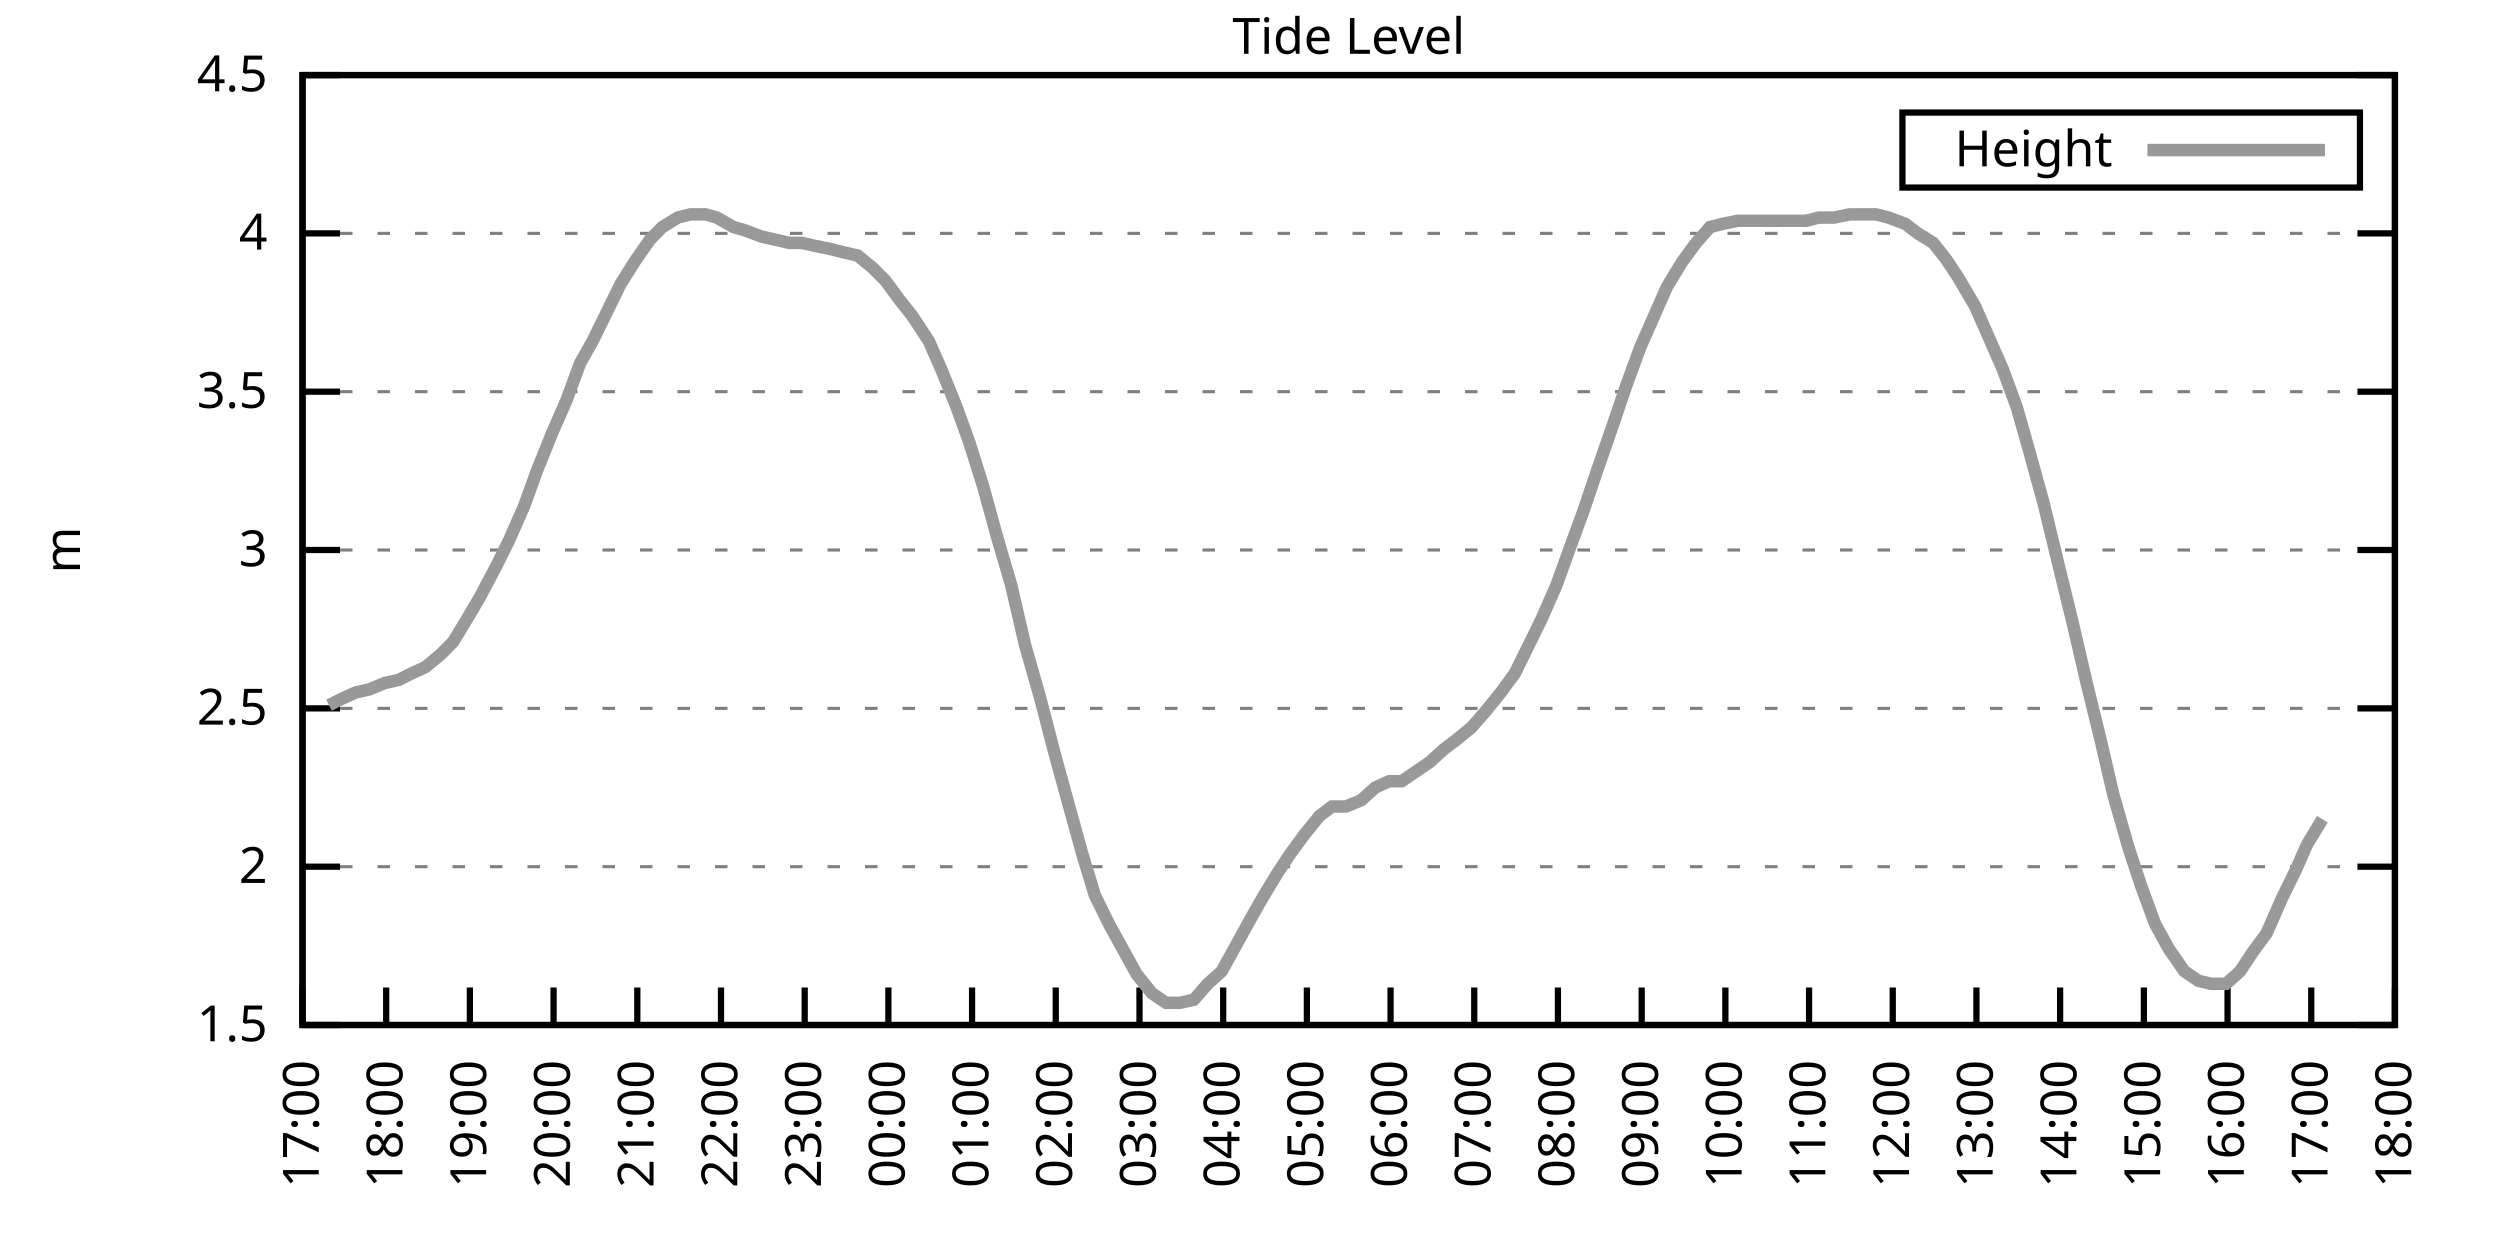
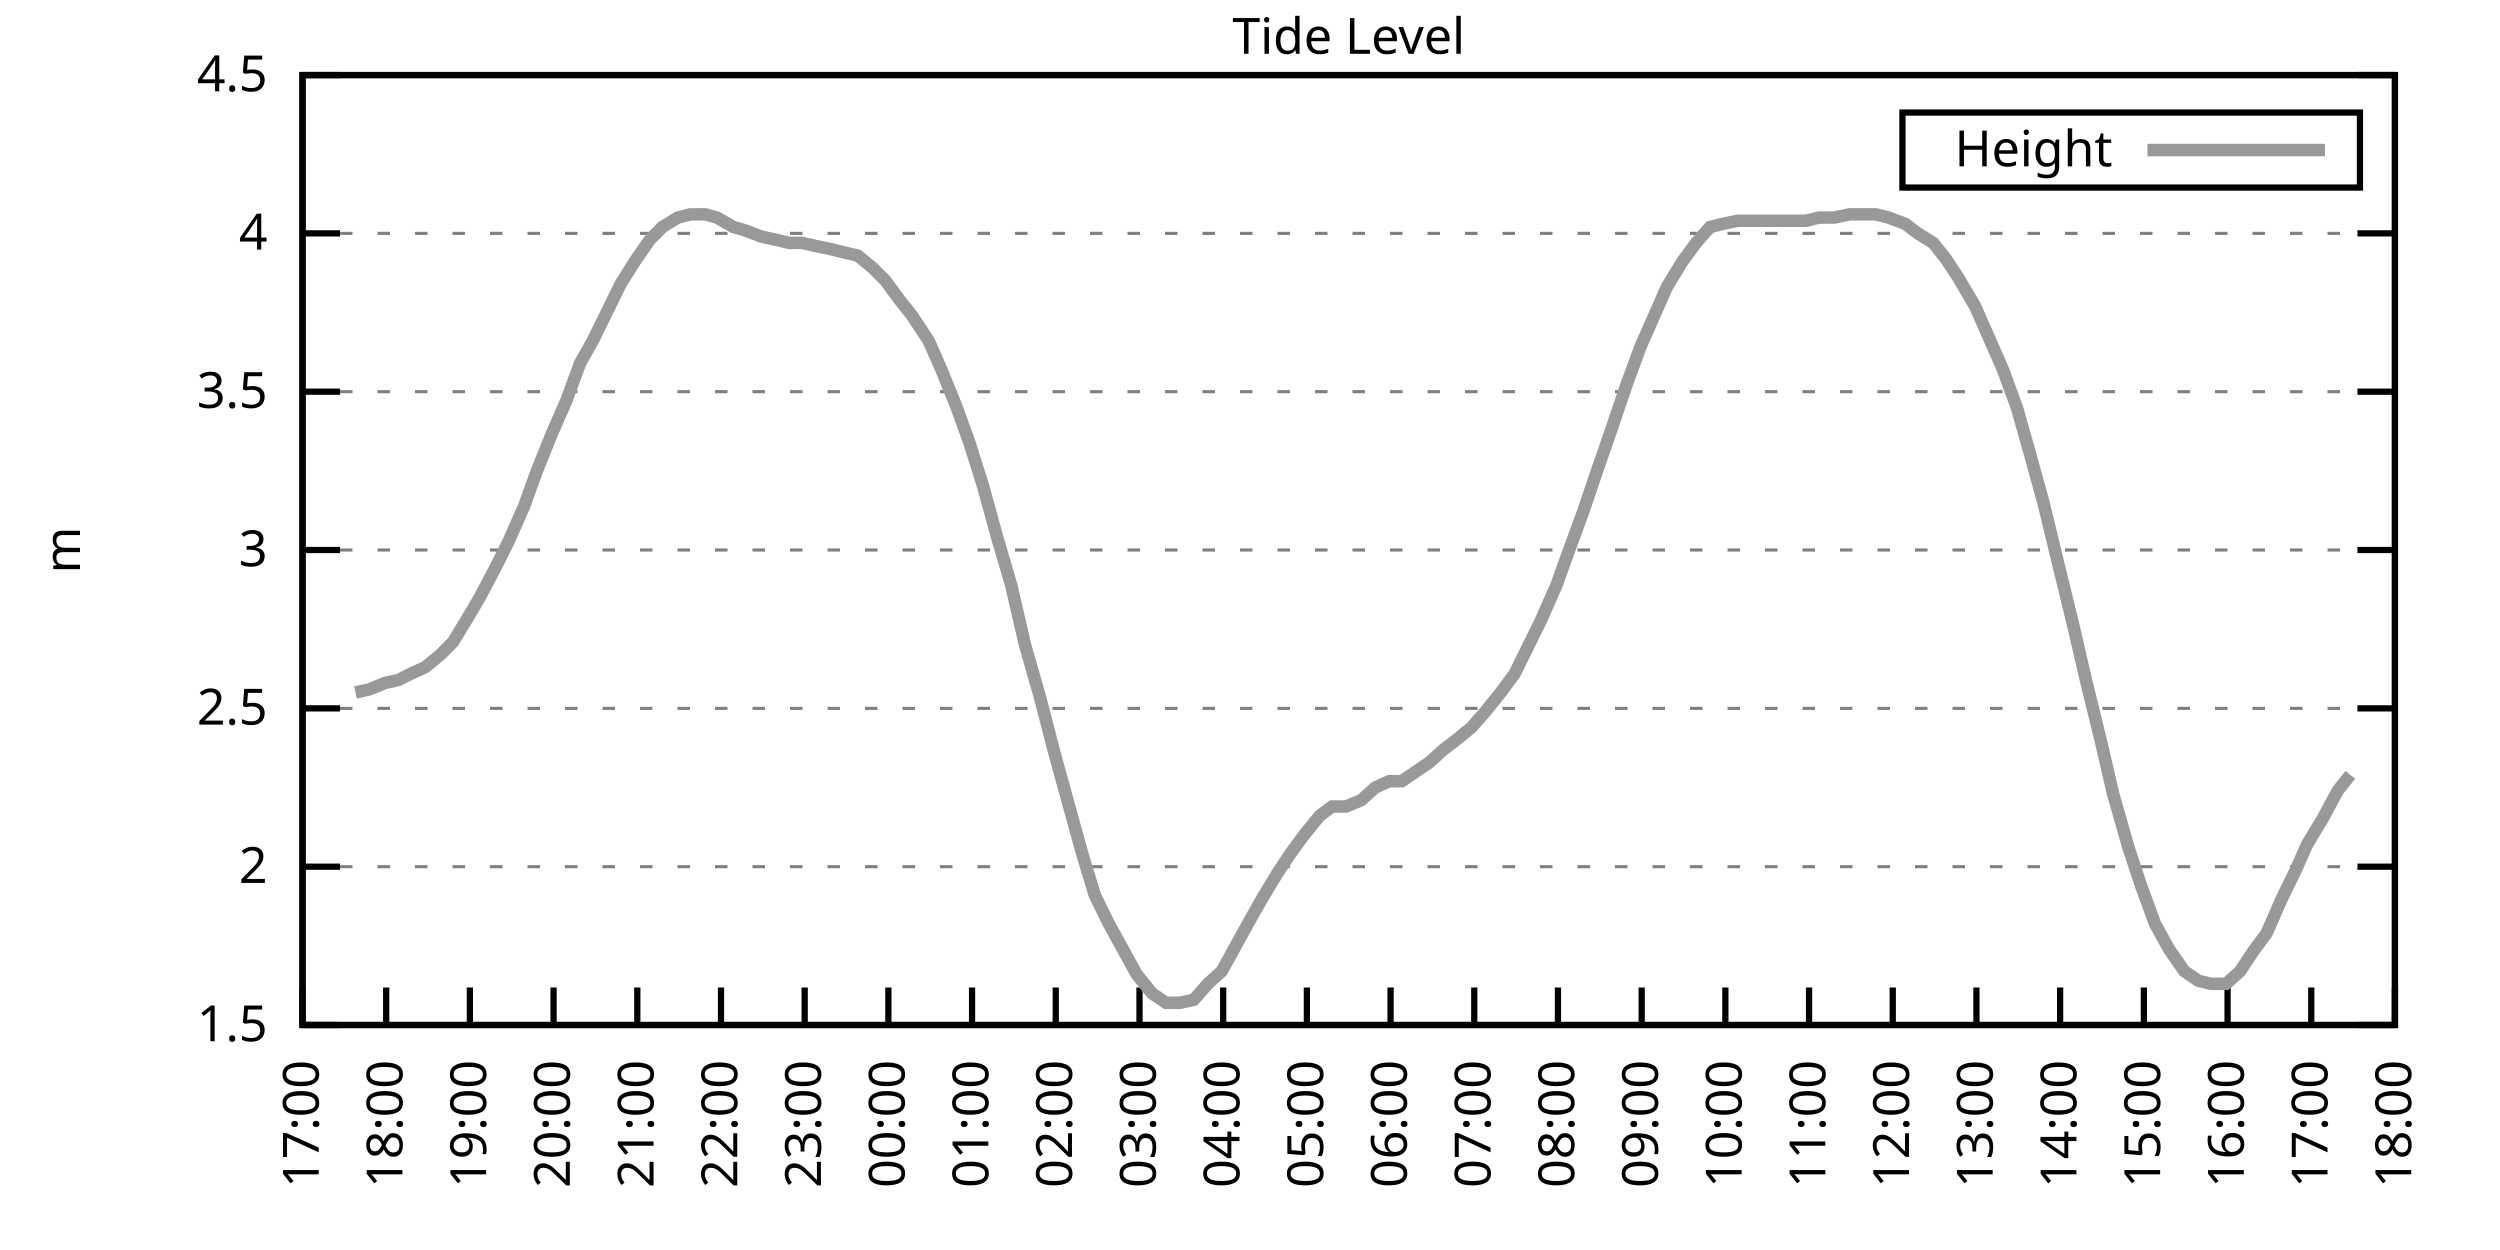
<svg xmlns="http://www.w3.org/2000/svg" xmlns:xlink="http://www.w3.org/1999/xlink" width="400" height="200" viewBox="0 0 400 200">
  <g id="gnuplot_canvas">
    <rect x="0" y="0" width="400" height="200" fill="none" />
    <defs>
      <circle id="gpDot" r="0.5" stroke-width="0.5" stroke="currentColor" />
      <path id="gpPt0" stroke-width="0.333" stroke="currentColor" d="M-1,0 h2 M0,-1 v2" />
      <path id="gpPt1" stroke-width="0.333" stroke="currentColor" d="M-1,-1 L1,1 M1,-1 L-1,1" />
      <path id="gpPt2" stroke-width="0.333" stroke="currentColor" d="M-1,0 L1,0 M0,-1 L0,1 M-1,-1 L1,1 M-1,1 L1,-1" />
      <rect id="gpPt3" stroke-width="0.333" stroke="currentColor" x="-1" y="-1" width="2" height="2" />
      <rect id="gpPt4" stroke-width="0.333" stroke="currentColor" fill="currentColor" x="-1" y="-1" width="2" height="2" />
      <circle id="gpPt5" stroke-width="0.333" stroke="currentColor" cx="0" cy="0" r="1" />
      <use xlink:href="#gpPt5" id="gpPt6" fill="currentColor" stroke="none" />
      <path id="gpPt7" stroke-width="0.333" stroke="currentColor" d="M0,-1.33 L-1.33,0.67 L1.33,0.67 z" />
      <use xlink:href="#gpPt7" id="gpPt8" fill="currentColor" stroke="none" />
      <use xlink:href="#gpPt7" id="gpPt9" stroke="currentColor" transform="rotate(180)" />
      <use xlink:href="#gpPt9" id="gpPt10" fill="currentColor" stroke="none" />
      <use xlink:href="#gpPt3" id="gpPt11" stroke="currentColor" transform="rotate(45)" />
      <use xlink:href="#gpPt11" id="gpPt12" fill="currentColor" stroke="none" />
      <path id="gpPt13" stroke-width="0.333" stroke="currentColor" d="M0,1.330 L1.265,0.411 L0.782,-1.067 L-0.782,-1.076 L-1.265,0.411 z" />
      <use xlink:href="#gpPt13" id="gpPt14" fill="currentColor" stroke="none" />
      <filter id="textbox" filterUnits="objectBoundingBox" x="0" y="0" height="1" width="1">
        <feFlood flood-color="white" flood-opacity="1" result="bgnd" />
        <feComposite in="SourceGraphic" in2="bgnd" operator="atop" />
      </filter>
      <filter id="greybox" filterUnits="objectBoundingBox" x="0" y="0" height="1" width="1">
        <feFlood flood-color="lightgrey" flood-opacity="1" result="grey" />
        <feComposite in="SourceGraphic" in2="grey" operator="atop" />
      </filter>
    </defs>
    <g fill="none" color="white" stroke="currentColor" stroke-width="1.00" stroke-linecap="butt" stroke-linejoin="miter">
</g>
    <g fill="none" color="black" stroke="currentColor" stroke-width="1.00" stroke-linecap="butt" stroke-linejoin="miter">
      <g stroke="none" shape-rendering="crispEdges">
        <polygon fill="rgb(255, 255, 255)" points="48.40,164.00 383.18,164.00 383.18,12.02 48.40,12.02 " />
      </g>
    </g>
    <g fill="none" color="black" stroke="currentColor" stroke-width="1.00" stroke-linecap="butt" stroke-linejoin="miter">
</g>
    <g fill="none" color="black" stroke="black" stroke-width="0.50" stroke-linecap="butt" stroke-linejoin="miter">
</g>
    <g fill="none" color="gray" stroke="currentColor" stroke-width="0.50" stroke-linecap="butt" stroke-linejoin="miter">
      <path stroke="gray" stroke-dasharray="2,4" class="gridline" d="M48.40,164.00 L383.19,164.00  " />
    </g>
    <g fill="none" color="gray" stroke="gray" stroke-width="1.00" stroke-linecap="butt" stroke-linejoin="miter">
</g>
    <g fill="none" color="black" stroke="currentColor" stroke-width="1.00" stroke-linecap="butt" stroke-linejoin="miter">
      <path stroke="black" d="M48.40,164.00 L54.40,164.00 M383.19,164.00 L377.19,164.00  " />
      <g transform="translate(42.80,166.60)" stroke="none" fill="black" font-family="Sans" font-size="8.00" text-anchor="end">
        <text>
          <tspan font-family="Sans"> 1.5</tspan>
        </text>
      </g>
    </g>
    <g fill="none" color="black" stroke="currentColor" stroke-width="1.00" stroke-linecap="butt" stroke-linejoin="miter">
</g>
    <g fill="none" color="black" stroke="black" stroke-width="0.50" stroke-linecap="butt" stroke-linejoin="miter">
</g>
    <g fill="none" color="gray" stroke="currentColor" stroke-width="0.50" stroke-linecap="butt" stroke-linejoin="miter">
      <path stroke="gray" stroke-dasharray="2,4" class="gridline" d="M48.40,138.67 L383.19,138.67  " />
    </g>
    <g fill="none" color="gray" stroke="gray" stroke-width="1.00" stroke-linecap="butt" stroke-linejoin="miter">
</g>
    <g fill="none" color="black" stroke="currentColor" stroke-width="1.00" stroke-linecap="butt" stroke-linejoin="miter">
      <path stroke="black" d="M48.40,138.67 L54.40,138.67 M383.19,138.67 L377.19,138.67  " />
      <g transform="translate(42.80,141.27)" stroke="none" fill="black" font-family="Sans" font-size="8.00" text-anchor="end">
        <text>
          <tspan font-family="Sans"> 2</tspan>
        </text>
      </g>
    </g>
    <g fill="none" color="black" stroke="currentColor" stroke-width="1.00" stroke-linecap="butt" stroke-linejoin="miter">
</g>
    <g fill="none" color="black" stroke="black" stroke-width="0.50" stroke-linecap="butt" stroke-linejoin="miter">
</g>
    <g fill="none" color="gray" stroke="currentColor" stroke-width="0.50" stroke-linecap="butt" stroke-linejoin="miter">
      <path stroke="gray" stroke-dasharray="2,4" class="gridline" d="M48.40,113.34 L383.19,113.34  " />
    </g>
    <g fill="none" color="gray" stroke="gray" stroke-width="1.00" stroke-linecap="butt" stroke-linejoin="miter">
</g>
    <g fill="none" color="black" stroke="currentColor" stroke-width="1.00" stroke-linecap="butt" stroke-linejoin="miter">
      <path stroke="black" d="M48.40,113.34 L54.40,113.34 M383.19,113.34 L377.19,113.34  " />
      <g transform="translate(42.80,115.94)" stroke="none" fill="black" font-family="Sans" font-size="8.00" text-anchor="end">
        <text>
          <tspan font-family="Sans"> 2.5</tspan>
        </text>
      </g>
    </g>
    <g fill="none" color="black" stroke="currentColor" stroke-width="1.00" stroke-linecap="butt" stroke-linejoin="miter">
</g>
    <g fill="none" color="black" stroke="black" stroke-width="0.50" stroke-linecap="butt" stroke-linejoin="miter">
</g>
    <g fill="none" color="gray" stroke="currentColor" stroke-width="0.50" stroke-linecap="butt" stroke-linejoin="miter">
      <path stroke="gray" stroke-dasharray="2,4" class="gridline" d="M48.40,88.00 L383.19,88.00  " />
    </g>
    <g fill="none" color="gray" stroke="gray" stroke-width="1.00" stroke-linecap="butt" stroke-linejoin="miter">
</g>
    <g fill="none" color="black" stroke="currentColor" stroke-width="1.00" stroke-linecap="butt" stroke-linejoin="miter">
      <path stroke="black" d="M48.40,88.00 L54.40,88.00 M383.19,88.00 L377.19,88.00  " />
      <g transform="translate(42.80,90.60)" stroke="none" fill="black" font-family="Sans" font-size="8.00" text-anchor="end">
        <text>
          <tspan font-family="Sans"> 3</tspan>
        </text>
      </g>
    </g>
    <g fill="none" color="black" stroke="currentColor" stroke-width="1.00" stroke-linecap="butt" stroke-linejoin="miter">
</g>
    <g fill="none" color="black" stroke="black" stroke-width="0.50" stroke-linecap="butt" stroke-linejoin="miter">
</g>
    <g fill="none" color="gray" stroke="currentColor" stroke-width="0.50" stroke-linecap="butt" stroke-linejoin="miter">
      <path stroke="gray" stroke-dasharray="2,4" class="gridline" d="M48.40,62.67 L383.19,62.67  " />
    </g>
    <g fill="none" color="gray" stroke="gray" stroke-width="1.00" stroke-linecap="butt" stroke-linejoin="miter">
</g>
    <g fill="none" color="black" stroke="currentColor" stroke-width="1.00" stroke-linecap="butt" stroke-linejoin="miter">
      <path stroke="black" d="M48.40,62.67 L54.40,62.67 M383.19,62.67 L377.19,62.67  " />
      <g transform="translate(42.80,65.27)" stroke="none" fill="black" font-family="Sans" font-size="8.00" text-anchor="end">
        <text>
          <tspan font-family="Sans"> 3.5</tspan>
        </text>
      </g>
    </g>
    <g fill="none" color="black" stroke="currentColor" stroke-width="1.00" stroke-linecap="butt" stroke-linejoin="miter">
</g>
    <g fill="none" color="black" stroke="black" stroke-width="0.50" stroke-linecap="butt" stroke-linejoin="miter">
</g>
    <g fill="none" color="gray" stroke="currentColor" stroke-width="0.50" stroke-linecap="butt" stroke-linejoin="miter">
      <path stroke="gray" stroke-dasharray="2,4" class="gridline" d="M48.40,37.34 L383.19,37.34  " />
    </g>
    <g fill="none" color="gray" stroke="gray" stroke-width="1.00" stroke-linecap="butt" stroke-linejoin="miter">
</g>
    <g fill="none" color="black" stroke="currentColor" stroke-width="1.00" stroke-linecap="butt" stroke-linejoin="miter">
      <path stroke="black" d="M48.40,37.34 L54.40,37.34 M383.19,37.34 L377.19,37.34  " />
      <g transform="translate(42.80,39.94)" stroke="none" fill="black" font-family="Sans" font-size="8.00" text-anchor="end">
        <text>
          <tspan font-family="Sans"> 4</tspan>
        </text>
      </g>
    </g>
    <g fill="none" color="black" stroke="currentColor" stroke-width="1.00" stroke-linecap="butt" stroke-linejoin="miter">
</g>
    <g fill="none" color="black" stroke="black" stroke-width="0.50" stroke-linecap="butt" stroke-linejoin="miter">
</g>
    <g fill="none" color="gray" stroke="currentColor" stroke-width="0.50" stroke-linecap="butt" stroke-linejoin="miter">
      <path stroke="gray" stroke-dasharray="2,4" class="gridline" d="M48.40,12.01 L383.19,12.01  " />
    </g>
    <g fill="none" color="gray" stroke="gray" stroke-width="1.00" stroke-linecap="butt" stroke-linejoin="miter">
</g>
    <g fill="none" color="black" stroke="currentColor" stroke-width="1.00" stroke-linecap="butt" stroke-linejoin="miter">
      <path stroke="black" d="M48.40,12.01 L54.40,12.01 M383.19,12.01 L377.19,12.01  " />
      <g transform="translate(42.80,14.61)" stroke="none" fill="black" font-family="Sans" font-size="8.00" text-anchor="end">
        <text>
          <tspan font-family="Sans"> 4.5</tspan>
        </text>
      </g>
    </g>
    <g fill="none" color="black" stroke="currentColor" stroke-width="1.00" stroke-linecap="butt" stroke-linejoin="miter">
      <path stroke="black" d="M48.40,164.00 L48.40,158.00  " />
      <g transform="translate(51.00,169.60) rotate(270.00)" stroke="none" fill="black" font-family="Sans" font-size="8.00" text-anchor="end">
        <text>
          <tspan font-family="Sans">17:00</tspan>
        </text>
      </g>
    </g>
    <g fill="none" color="black" stroke="currentColor" stroke-width="1.00" stroke-linecap="butt" stroke-linejoin="miter">
      <path stroke="black" d="M61.79,164.00 L61.79,158.00  " />
      <g transform="translate(64.39,169.60) rotate(270.00)" stroke="none" fill="black" font-family="Sans" font-size="8.00" text-anchor="end">
        <text>
          <tspan font-family="Sans">18:00</tspan>
        </text>
      </g>
    </g>
    <g fill="none" color="black" stroke="currentColor" stroke-width="1.00" stroke-linecap="butt" stroke-linejoin="miter">
      <path stroke="black" d="M75.18,164.00 L75.18,158.00  " />
      <g transform="translate(77.78,169.60) rotate(270.00)" stroke="none" fill="black" font-family="Sans" font-size="8.00" text-anchor="end">
        <text>
          <tspan font-family="Sans">19:00</tspan>
        </text>
      </g>
    </g>
    <g fill="none" color="black" stroke="currentColor" stroke-width="1.00" stroke-linecap="butt" stroke-linejoin="miter">
      <path stroke="black" d="M88.57,164.00 L88.57,158.00  " />
      <g transform="translate(91.17,169.60) rotate(270.00)" stroke="none" fill="black" font-family="Sans" font-size="8.00" text-anchor="end">
        <text>
          <tspan font-family="Sans">20:00</tspan>
        </text>
      </g>
    </g>
    <g fill="none" color="black" stroke="currentColor" stroke-width="1.00" stroke-linecap="butt" stroke-linejoin="miter">
      <path stroke="black" d="M101.97,164.00 L101.97,158.00  " />
      <g transform="translate(104.57,169.60) rotate(270.00)" stroke="none" fill="black" font-family="Sans" font-size="8.00" text-anchor="end">
        <text>
          <tspan font-family="Sans">21:00</tspan>
        </text>
      </g>
    </g>
    <g fill="none" color="black" stroke="currentColor" stroke-width="1.00" stroke-linecap="butt" stroke-linejoin="miter">
      <path stroke="black" d="M115.36,164.00 L115.36,158.00  " />
      <g transform="translate(117.96,169.60) rotate(270.00)" stroke="none" fill="black" font-family="Sans" font-size="8.00" text-anchor="end">
        <text>
          <tspan font-family="Sans">22:00</tspan>
        </text>
      </g>
    </g>
    <g fill="none" color="black" stroke="currentColor" stroke-width="1.00" stroke-linecap="butt" stroke-linejoin="miter">
      <path stroke="black" d="M128.75,164.00 L128.75,158.00  " />
      <g transform="translate(131.35,169.60) rotate(270.00)" stroke="none" fill="black" font-family="Sans" font-size="8.00" text-anchor="end">
        <text>
          <tspan font-family="Sans">23:00</tspan>
        </text>
      </g>
    </g>
    <g fill="none" color="black" stroke="currentColor" stroke-width="1.00" stroke-linecap="butt" stroke-linejoin="miter">
      <path stroke="black" d="M142.14,164.00 L142.14,158.00  " />
      <g transform="translate(144.74,169.60) rotate(270.00)" stroke="none" fill="black" font-family="Sans" font-size="8.00" text-anchor="end">
        <text>
          <tspan font-family="Sans">00:00</tspan>
        </text>
      </g>
    </g>
    <g fill="none" color="black" stroke="currentColor" stroke-width="1.00" stroke-linecap="butt" stroke-linejoin="miter">
      <path stroke="black" d="M155.53,164.00 L155.53,158.00  " />
      <g transform="translate(158.13,169.60) rotate(270.00)" stroke="none" fill="black" font-family="Sans" font-size="8.00" text-anchor="end">
        <text>
          <tspan font-family="Sans">01:00</tspan>
        </text>
      </g>
    </g>
    <g fill="none" color="black" stroke="currentColor" stroke-width="1.00" stroke-linecap="butt" stroke-linejoin="miter">
      <path stroke="black" d="M168.92,164.00 L168.92,158.00  " />
      <g transform="translate(171.52,169.60) rotate(270.00)" stroke="none" fill="black" font-family="Sans" font-size="8.00" text-anchor="end">
        <text>
          <tspan font-family="Sans">02:00</tspan>
        </text>
      </g>
    </g>
    <g fill="none" color="black" stroke="currentColor" stroke-width="1.00" stroke-linecap="butt" stroke-linejoin="miter">
      <path stroke="black" d="M182.32,164.00 L182.32,158.00  " />
      <g transform="translate(184.92,169.60) rotate(270.00)" stroke="none" fill="black" font-family="Sans" font-size="8.00" text-anchor="end">
        <text>
          <tspan font-family="Sans">03:00</tspan>
        </text>
      </g>
    </g>
    <g fill="none" color="black" stroke="currentColor" stroke-width="1.00" stroke-linecap="butt" stroke-linejoin="miter">
      <path stroke="black" d="M195.71,164.00 L195.71,158.00  " />
      <g transform="translate(198.31,169.60) rotate(270.00)" stroke="none" fill="black" font-family="Sans" font-size="8.00" text-anchor="end">
        <text>
          <tspan font-family="Sans">04:00</tspan>
        </text>
      </g>
    </g>
    <g fill="none" color="black" stroke="currentColor" stroke-width="1.00" stroke-linecap="butt" stroke-linejoin="miter">
      <path stroke="black" d="M209.10,164.00 L209.10,158.00  " />
      <g transform="translate(211.70,169.60) rotate(270.00)" stroke="none" fill="black" font-family="Sans" font-size="8.00" text-anchor="end">
        <text>
          <tspan font-family="Sans">05:00</tspan>
        </text>
      </g>
    </g>
    <g fill="none" color="black" stroke="currentColor" stroke-width="1.00" stroke-linecap="butt" stroke-linejoin="miter">
      <path stroke="black" d="M222.49,164.00 L222.49,158.00  " />
      <g transform="translate(225.09,169.60) rotate(270.00)" stroke="none" fill="black" font-family="Sans" font-size="8.00" text-anchor="end">
        <text>
          <tspan font-family="Sans">06:00</tspan>
        </text>
      </g>
    </g>
    <g fill="none" color="black" stroke="currentColor" stroke-width="1.00" stroke-linecap="butt" stroke-linejoin="miter">
      <path stroke="black" d="M235.88,164.00 L235.88,158.00  " />
      <g transform="translate(238.48,169.60) rotate(270.00)" stroke="none" fill="black" font-family="Sans" font-size="8.00" text-anchor="end">
        <text>
          <tspan font-family="Sans">07:00</tspan>
        </text>
      </g>
    </g>
    <g fill="none" color="black" stroke="currentColor" stroke-width="1.00" stroke-linecap="butt" stroke-linejoin="miter">
      <path stroke="black" d="M249.27,164.00 L249.27,158.00  " />
      <g transform="translate(251.87,169.60) rotate(270.00)" stroke="none" fill="black" font-family="Sans" font-size="8.00" text-anchor="end">
        <text>
          <tspan font-family="Sans">08:00</tspan>
        </text>
      </g>
    </g>
    <g fill="none" color="black" stroke="currentColor" stroke-width="1.00" stroke-linecap="butt" stroke-linejoin="miter">
      <path stroke="black" d="M262.67,164.00 L262.67,158.00  " />
      <g transform="translate(265.27,169.60) rotate(270.00)" stroke="none" fill="black" font-family="Sans" font-size="8.00" text-anchor="end">
        <text>
          <tspan font-family="Sans">09:00</tspan>
        </text>
      </g>
    </g>
    <g fill="none" color="black" stroke="currentColor" stroke-width="1.00" stroke-linecap="butt" stroke-linejoin="miter">
      <path stroke="black" d="M276.06,164.00 L276.06,158.00  " />
      <g transform="translate(278.66,169.60) rotate(270.00)" stroke="none" fill="black" font-family="Sans" font-size="8.00" text-anchor="end">
        <text>
          <tspan font-family="Sans">10:00</tspan>
        </text>
      </g>
    </g>
    <g fill="none" color="black" stroke="currentColor" stroke-width="1.00" stroke-linecap="butt" stroke-linejoin="miter">
      <path stroke="black" d="M289.45,164.00 L289.45,158.00  " />
      <g transform="translate(292.05,169.60) rotate(270.00)" stroke="none" fill="black" font-family="Sans" font-size="8.00" text-anchor="end">
        <text>
          <tspan font-family="Sans">11:00</tspan>
        </text>
      </g>
    </g>
    <g fill="none" color="black" stroke="currentColor" stroke-width="1.00" stroke-linecap="butt" stroke-linejoin="miter">
      <path stroke="black" d="M302.84,164.00 L302.84,158.00  " />
      <g transform="translate(305.44,169.60) rotate(270.00)" stroke="none" fill="black" font-family="Sans" font-size="8.00" text-anchor="end">
        <text>
          <tspan font-family="Sans">12:00</tspan>
        </text>
      </g>
    </g>
    <g fill="none" color="black" stroke="currentColor" stroke-width="1.00" stroke-linecap="butt" stroke-linejoin="miter">
      <path stroke="black" d="M316.23,164.00 L316.23,158.00  " />
      <g transform="translate(318.83,169.60) rotate(270.00)" stroke="none" fill="black" font-family="Sans" font-size="8.00" text-anchor="end">
        <text>
          <tspan font-family="Sans">13:00</tspan>
        </text>
      </g>
    </g>
    <g fill="none" color="black" stroke="currentColor" stroke-width="1.00" stroke-linecap="butt" stroke-linejoin="miter">
      <path stroke="black" d="M329.62,164.00 L329.62,158.00  " />
      <g transform="translate(332.22,169.60) rotate(270.00)" stroke="none" fill="black" font-family="Sans" font-size="8.00" text-anchor="end">
        <text>
          <tspan font-family="Sans">14:00</tspan>
        </text>
      </g>
    </g>
    <g fill="none" color="black" stroke="currentColor" stroke-width="1.00" stroke-linecap="butt" stroke-linejoin="miter">
      <path stroke="black" d="M343.02,164.00 L343.02,158.00  " />
      <g transform="translate(345.62,169.60) rotate(270.00)" stroke="none" fill="black" font-family="Sans" font-size="8.00" text-anchor="end">
        <text>
          <tspan font-family="Sans">15:00</tspan>
        </text>
      </g>
    </g>
    <g fill="none" color="black" stroke="currentColor" stroke-width="1.00" stroke-linecap="butt" stroke-linejoin="miter">
      <path stroke="black" d="M356.41,164.00 L356.41,158.00  " />
      <g transform="translate(359.01,169.60) rotate(270.00)" stroke="none" fill="black" font-family="Sans" font-size="8.00" text-anchor="end">
        <text>
          <tspan font-family="Sans">16:00</tspan>
        </text>
      </g>
    </g>
    <g fill="none" color="black" stroke="currentColor" stroke-width="1.00" stroke-linecap="butt" stroke-linejoin="miter">
      <path stroke="black" d="M369.80,164.00 L369.80,158.00  " />
      <g transform="translate(372.40,169.60) rotate(270.00)" stroke="none" fill="black" font-family="Sans" font-size="8.00" text-anchor="end">
        <text>
          <tspan font-family="Sans">17:00</tspan>
        </text>
      </g>
    </g>
    <g fill="none" color="black" stroke="currentColor" stroke-width="1.00" stroke-linecap="butt" stroke-linejoin="miter">
      <path stroke="black" d="M383.19,164.00 L383.19,158.00  " />
      <g transform="translate(385.79,169.60) rotate(270.00)" stroke="none" fill="black" font-family="Sans" font-size="8.00" text-anchor="end">
        <text>
          <tspan font-family="Sans">18:00</tspan>
        </text>
      </g>
    </g>
    <g fill="none" color="black" stroke="currentColor" stroke-width="1.00" stroke-linecap="butt" stroke-linejoin="miter">
</g>
    <g fill="none" color="black" stroke="currentColor" stroke-width="1.00" stroke-linecap="butt" stroke-linejoin="miter">
      <path stroke="black" d="M48.40,12.01 L48.40,164.00 L383.19,164.00 L383.19,12.01 L48.40,12.01 Z  " />
    </g>
    <g fill="none" color="black" stroke="currentColor" stroke-width="1.00" stroke-linecap="butt" stroke-linejoin="miter">
</g>
    <g fill="none" color="black" stroke="currentColor" stroke-width="1.00" stroke-linecap="butt" stroke-linejoin="miter">
      <path stroke="black" d="M304.39,30.01 L304.39,18.01 L377.59,18.01 L377.59,30.01 L304.39,30.01 Z  " />
    </g>
    <g id="Tide_level_plot_1">
      <g fill="none" color="white" stroke="black" stroke-width="2.00" stroke-linecap="butt" stroke-linejoin="miter">
</g>
      <g fill="none" color="black" stroke="currentColor" stroke-width="2.00" stroke-linecap="butt" stroke-linejoin="miter">
        <g transform="translate(337.99,26.61)" stroke="none" fill="black" font-family="Sans" font-size="8.00" text-anchor="end">
          <text>
            <tspan font-family="Sans">Height</tspan>
          </text>
        </g>
      </g>
      <g fill="none" color="black" stroke="currentColor" stroke-width="2.00" stroke-linecap="butt" stroke-linejoin="miter">
-         <path stroke="rgb(153, 153, 153)" d="M343.59,24.01 L371.99,24.01 M52.64,112.83 L54.65,111.82 L56.88,110.80 L59.11,110.30 L61.57,109.28 L63.80,108.78   L65.81,107.76 L68.04,106.75 L70.50,104.72 L72.50,102.70 L74.96,98.64 L76.75,95.60 L79.42,90.54 L81.43,86.49   L83.89,80.91 L85.90,75.34 L88.35,69.26 L90.58,64.19 L92.82,58.11 L94.82,54.57 L97.06,50.01 L99.29,45.45   L101.52,41.90 L103.98,38.35 L105.98,36.33 L108.44,34.81 L110.45,34.30 L112.90,34.30 L114.69,34.81 L117.37,36.33   L119.15,36.84 L121.83,37.85 L124.06,38.35 L126.29,38.86 L128.30,38.86 L130.54,39.37 L132.99,39.87 L135.00,40.38   L137.23,40.89 L139.69,42.91 L141.69,44.94 L143.93,47.98 L145.94,50.51 L148.61,54.57 L150.62,59.13 L153.08,65.21   L155.09,70.78 L157.32,77.87 L159.55,85.98 L161.78,93.58 L164.01,103.20 L166.47,111.82 L168.70,120.43 L170.93,128.54   L173.17,136.64 L175.17,143.23 L177.41,147.79 L181.87,155.89 L184.32,158.93 L186.56,160.45 L188.79,160.45 L191.02,159.95   L193.25,157.41 L195.48,155.39 L197.72,151.33 L199.95,147.28 L201.96,143.73 L204.41,139.68 L206.42,136.64 L208.65,133.60   L211.11,130.56 L213.12,129.04 L215.35,129.04 L217.80,128.03 L220.04,126.00 L222.27,124.99 L224.28,124.99 L226.51,123.47   L228.74,121.95 L230.97,119.92 L232.98,118.40 L235.44,116.38 L237.67,113.84 L240.12,110.80 L242.36,107.76 L244.36,103.71   L246.60,99.15 L249.05,93.58 L251.06,88.00 L253.29,81.93 L255.52,75.34 L257.98,68.25 L260.21,61.66 L262.44,55.58   L264.45,51.02 L266.68,45.95 L269.14,41.90 L271.37,38.86 L273.60,36.33 L275.61,35.82 L278.07,35.32 L280.30,35.32   L282.31,35.32 L284.54,35.32 L286.77,35.32 L289.00,35.32 L291.01,34.81 L293.47,34.81 L295.92,34.30 L297.93,34.30   L300.16,34.30 L302.17,34.81 L304.85,35.82 L306.86,37.34 L309.31,38.86 L311.32,41.39 L313.33,44.43 L316.01,48.99   L318.02,53.55 L320.47,59.13 L322.70,65.21 L324.71,72.30 L326.95,80.41 L329.40,90.54 L331.63,99.66 L333.86,109.28   L336.10,118.40 L338.10,127.02 L340.56,135.63 L342.57,141.71 L344.80,147.79 L347.03,151.84 L349.49,155.39 L351.72,156.91   L353.73,157.41 L356.18,157.41 L358.42,155.39 L360.42,152.35 L362.66,149.31 L365.11,143.73 L367.34,139.17 L369.13,135.12   L371.58,131.07  " />
+         <path stroke="rgb(153, 153, 153)" d="M343.59,24.01 L371.99,24.01 M56.88,110.80 L59.11,110.30 L61.57,109.28 L63.80,108.78 L65.81,107.76 L68.04,106.75   L70.50,104.72 L72.50,102.70 L74.96,98.64 L76.75,95.60 L79.42,90.54 L81.43,86.49 L83.89,80.91 L85.90,75.34   L88.35,69.26 L90.58,64.19 L92.82,58.11 L94.82,54.57 L97.06,50.01 L99.29,45.45 L101.52,41.90 L103.98,38.35   L105.98,36.33 L108.44,34.81 L110.45,34.30 L112.90,34.30 L114.69,34.81 L117.37,36.33 L119.15,36.84 L121.83,37.85   L124.06,38.35 L126.29,38.86 L128.30,38.86 L130.54,39.37 L132.99,39.87 L135.00,40.38 L137.23,40.89 L139.69,42.91   L141.69,44.94 L143.93,47.98 L145.94,50.51 L148.61,54.57 L150.62,59.13 L153.08,65.21 L155.09,70.78 L157.32,77.87   L159.55,85.98 L161.78,93.58 L164.01,103.20 L166.47,111.82 L168.70,120.43 L170.93,128.54 L173.17,136.64 L175.17,143.23   L177.41,147.79 L181.87,155.89 L184.32,158.93 L186.56,160.45 L188.79,160.45 L191.02,159.95 L193.25,157.41 L195.48,155.39   L197.72,151.33 L199.95,147.28 L201.96,143.73 L204.41,139.68 L206.42,136.64 L208.65,133.60 L211.11,130.56 L213.12,129.04   L215.35,129.04 L217.80,128.03 L220.04,126.00 L222.27,124.99 L224.28,124.99 L226.51,123.47 L228.74,121.95 L230.97,119.92   L232.98,118.40 L235.44,116.38 L237.67,113.84 L240.12,110.80 L242.36,107.76 L244.36,103.71 L246.60,99.15 L249.05,93.58   L251.06,88.00 L253.29,81.93 L255.52,75.34 L257.98,68.25 L260.21,61.66 L262.44,55.58 L264.45,51.02 L266.68,45.95   L269.14,41.90 L271.37,38.86 L273.60,36.33 L275.61,35.82 L278.07,35.32 L280.30,35.32 L282.31,35.32 L284.54,35.32   L286.77,35.32 L289.00,35.32 L291.01,34.81 L293.47,34.81 L295.92,34.30 L297.93,34.30 L300.16,34.30 L302.17,34.81   L304.85,35.82 L306.86,37.34 L309.31,38.86 L311.32,41.39 L313.33,44.43 L316.01,48.99 L318.02,53.55 L320.47,59.13   L322.70,65.21 L324.71,72.30 L326.95,80.41 L329.40,90.54 L331.63,99.66 L333.86,109.28 L336.10,118.40 L338.10,127.02   L340.56,135.63 L342.57,141.71 L344.80,147.79 L347.03,151.84 L349.49,155.39 L351.72,156.91 L353.73,157.41 L356.18,157.41   L358.42,155.39 L360.42,152.35 L362.66,149.31 L365.11,143.73 L367.34,139.17 L369.13,135.12 L371.58,131.07 L374.04,126.51   L376.05,123.98  " />
      </g>
    </g>
    <g fill="none" color="black" stroke="currentColor" stroke-width="2.00" stroke-linecap="butt" stroke-linejoin="miter">
</g>
    <g fill="none" color="black" stroke="black" stroke-width="1.00" stroke-linecap="butt" stroke-linejoin="miter">
</g>
    <g fill="none" color="black" stroke="currentColor" stroke-width="1.00" stroke-linecap="butt" stroke-linejoin="miter">
      <path stroke="black" d="M48.40,12.01 L48.40,164.00 L383.19,164.00 L383.19,12.01 L48.40,12.01 Z  " />
      <g transform="translate(12.80,88.01) rotate(270.00)" stroke="none" fill="black" font-family="Sans" font-size="8.00" text-anchor="middle">
        <text>
          <tspan font-family="Sans">m</tspan>
        </text>
      </g>
    </g>
    <g fill="none" color="black" stroke="currentColor" stroke-width="1.00" stroke-linecap="butt" stroke-linejoin="miter">
</g>
    <g fill="none" color="black" stroke="currentColor" stroke-width="1.00" stroke-linecap="butt" stroke-linejoin="miter">
      <g transform="translate(215.79,8.61)" stroke="none" fill="black" font-family="Sans" font-size="8.00" text-anchor="middle">
        <text>
          <tspan font-family="Sans">Tide Level</tspan>
        </text>
      </g>
    </g>
    <g fill="none" color="black" stroke="currentColor" stroke-width="1.00" stroke-linecap="butt" stroke-linejoin="miter">
</g>
  </g>
</svg>
